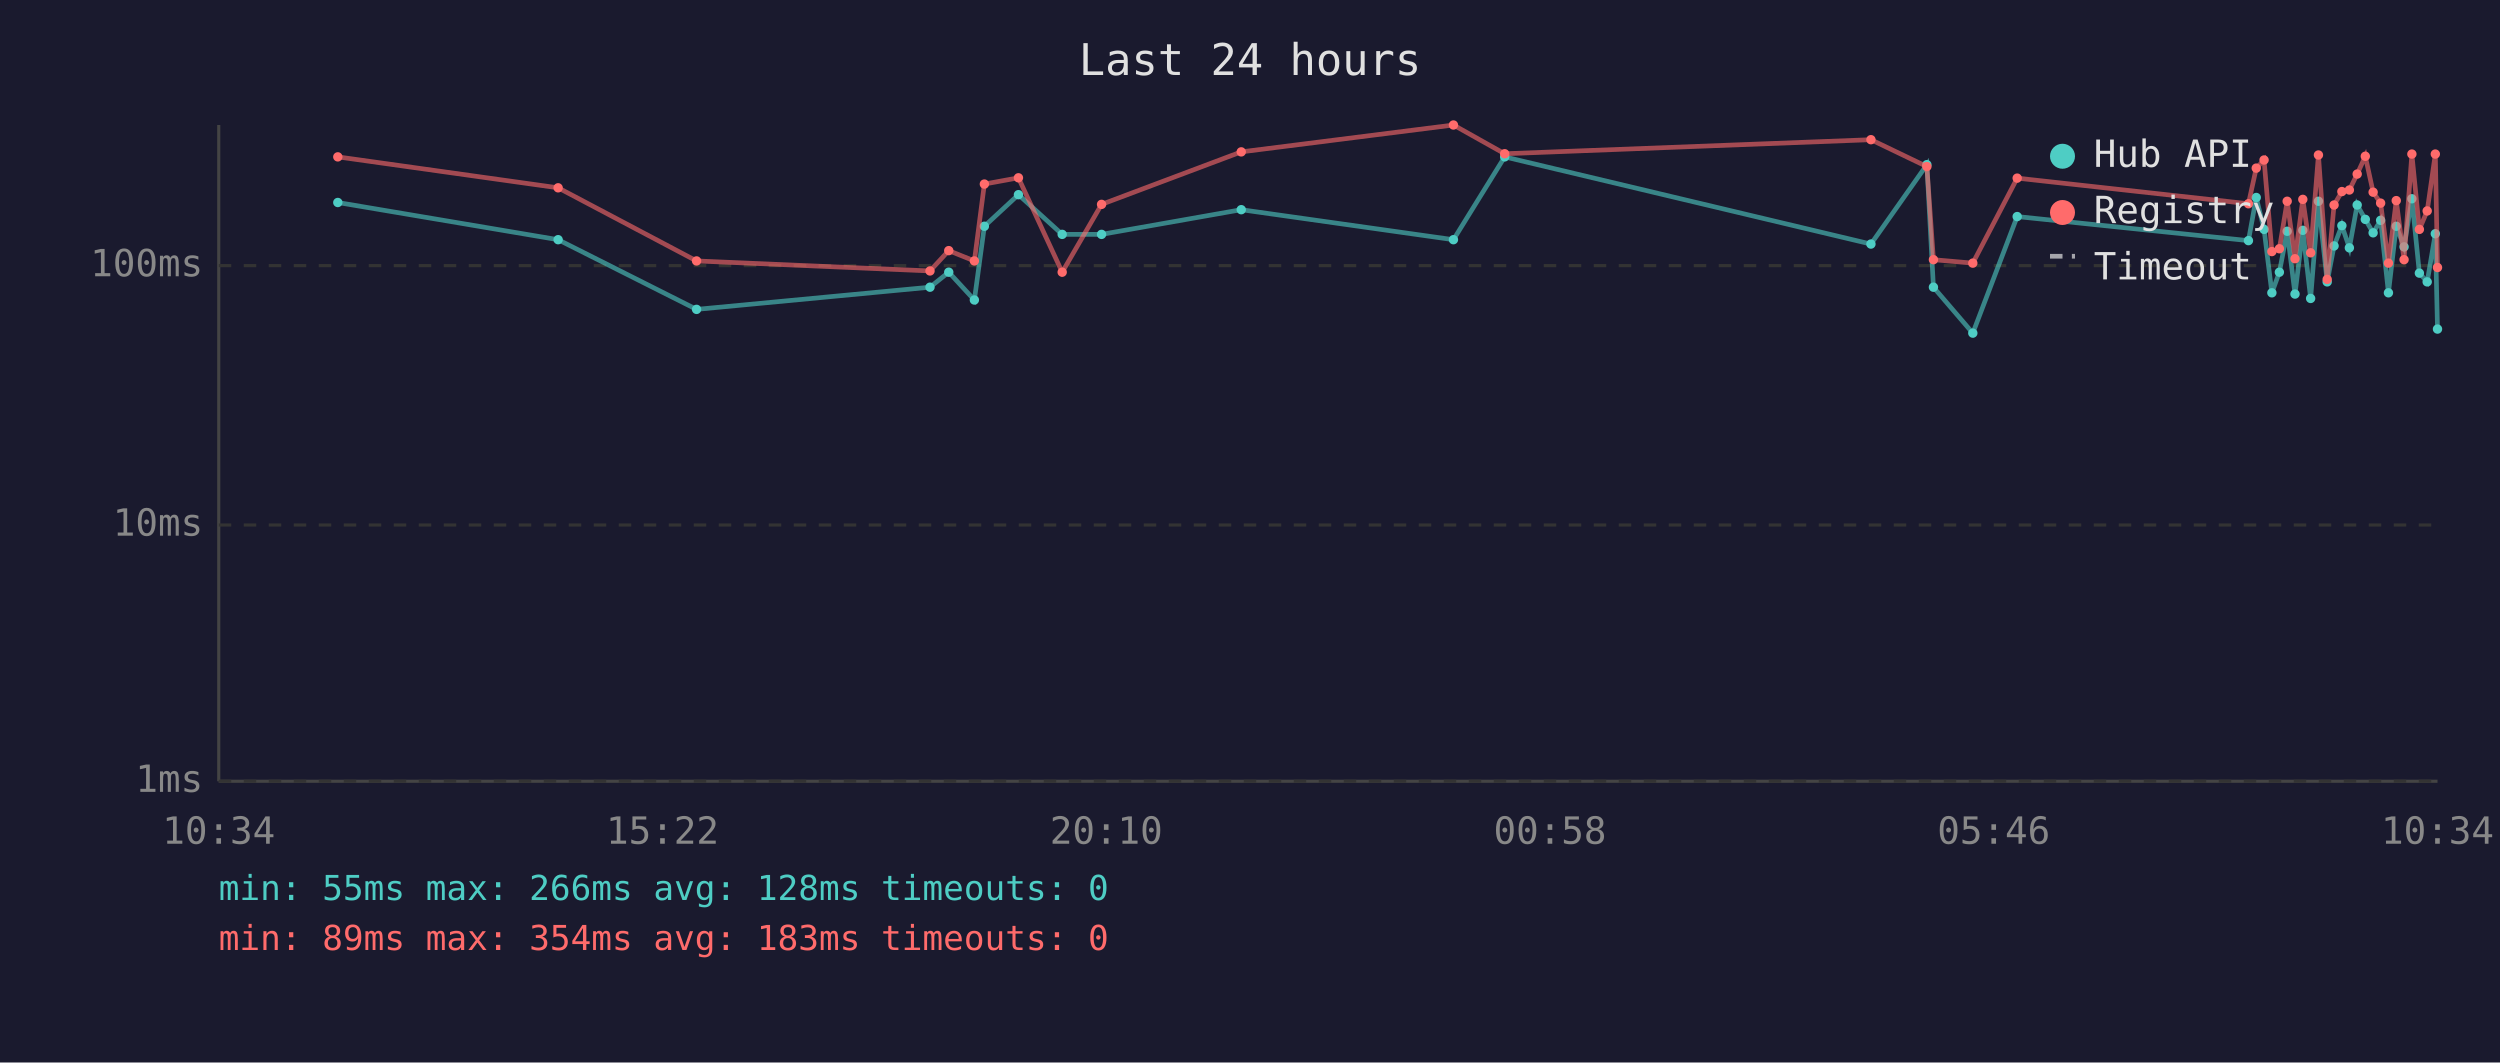
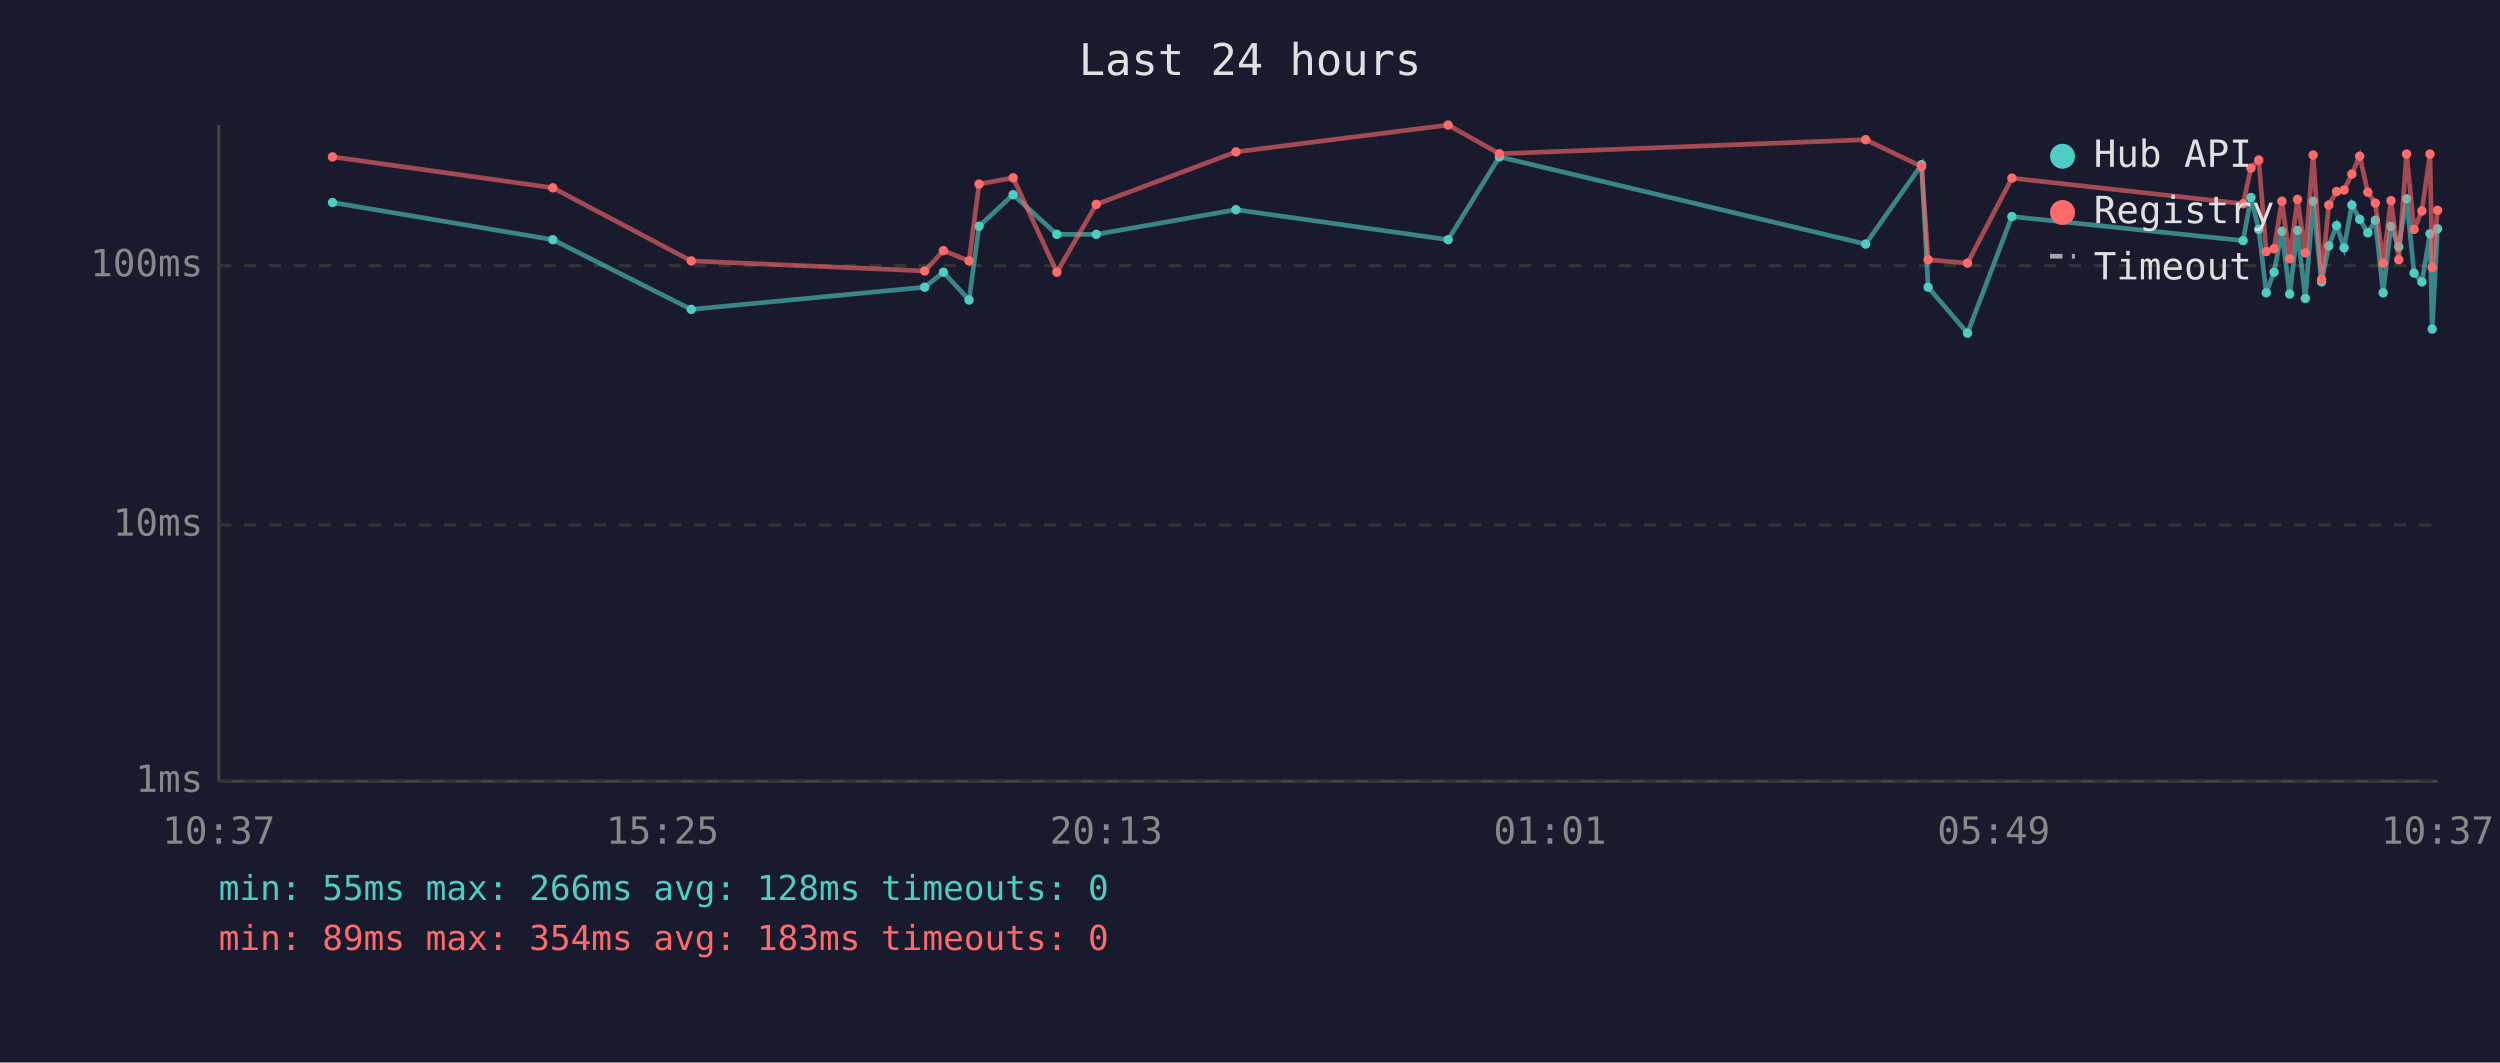
<svg xmlns="http://www.w3.org/2000/svg" viewBox="0 0 800 340" font-family="monospace" font-size="12">
  <rect width="800" height="340" fill="#1a1a2e" />
  <text x="400" y="24" fill="#e0e0e0" font-size="14" text-anchor="middle">Last 24 hours</text>
  <line x1="70" y1="40" x2="70" y2="250" stroke="#444" stroke-width="1" />
  <line x1="70" y1="250" x2="780" y2="250" stroke="#444" stroke-width="1" />
  <line x1="70" y1="250" x2="780" y2="250" stroke="#333" stroke-width="1" stroke-dasharray="4" />
  <text x="65" y="250" fill="#888" text-anchor="end" dominant-baseline="middle">1ms</text>
  <line x1="70" y1="168" x2="780" y2="168" stroke="#333" stroke-width="1" stroke-dasharray="4" />
  <text x="65" y="168" fill="#888" text-anchor="end" dominant-baseline="middle">10ms</text>
  <line x1="70" y1="85" x2="780" y2="85" stroke="#333" stroke-width="1" stroke-dasharray="4" />
  <text x="65" y="85" fill="#888" text-anchor="end" dominant-baseline="middle">100ms</text>
-   <text x="70" y="270" fill="#888" text-anchor="middle">10:34</text>
-   <text x="212" y="270" fill="#888" text-anchor="middle">15:22</text>
-   <text x="354" y="270" fill="#888" text-anchor="middle">20:10</text>
-   <text x="496" y="270" fill="#888" text-anchor="middle">00:58</text>
-   <text x="638" y="270" fill="#888" text-anchor="middle">05:46</text>
-   <text x="780" y="270" fill="#888" text-anchor="middle">10:34</text>
-   <polyline points="108.1,64.8 178.6,76.7 222.9,99.0 297.6,91.9 303.6,87.1 311.8,96.0 315.0,72.4 325.9,62.3 339.9,75.0 352.5,75.0 397.2,67.1 465.1,76.7 481.5,50.2 598.7,78.1 616.6,52.7 618.7,91.9 631.3,106.6 645.5,69.3 719.5,77.0 722.0,63.2 724.5,73.4 727.0,93.7 729.4,87.1 731.9,74.0 734.4,94.1 736.9,73.7 739.4,95.5 741.9,64.4 744.7,90.2 746.9,78.7 749.4,72.2 751.8,79.3 754.3,65.6 756.9,70.2 759.4,74.5 761.8,70.5 764.3,93.7 766.8,72.4 769.3,79.0 771.8,63.6 774.2,87.4 776.7,90.2 779.3,74.8 780.0,105.3" fill="none" stroke="#4ecdc4" stroke-width="1.5" opacity="0.6" />
-   <circle cx="108.1" cy="64.8" r="1.5" fill="#4ecdc4" />
-   <circle cx="178.6" cy="76.7" r="1.5" fill="#4ecdc4" />
-   <circle cx="222.9" cy="99.0" r="1.5" fill="#4ecdc4" />
-   <circle cx="297.6" cy="91.9" r="1.5" fill="#4ecdc4" />
-   <circle cx="303.6" cy="87.1" r="1.5" fill="#4ecdc4" />
-   <circle cx="311.8" cy="96.0" r="1.5" fill="#4ecdc4" />
-   <circle cx="315.0" cy="72.4" r="1.5" fill="#4ecdc4" />
-   <circle cx="325.9" cy="62.3" r="1.5" fill="#4ecdc4" />
-   <circle cx="339.9" cy="75.0" r="1.5" fill="#4ecdc4" />
-   <circle cx="352.5" cy="75.0" r="1.5" fill="#4ecdc4" />
-   <circle cx="397.2" cy="67.1" r="1.5" fill="#4ecdc4" />
-   <circle cx="465.1" cy="76.7" r="1.5" fill="#4ecdc4" />
-   <circle cx="481.5" cy="50.2" r="1.5" fill="#4ecdc4" />
-   <circle cx="598.7" cy="78.1" r="1.5" fill="#4ecdc4" />
-   <circle cx="616.6" cy="52.7" r="1.5" fill="#4ecdc4" />
-   <circle cx="618.7" cy="91.9" r="1.5" fill="#4ecdc4" />
-   <circle cx="631.3" cy="106.6" r="1.5" fill="#4ecdc4" />
-   <circle cx="645.5" cy="69.3" r="1.5" fill="#4ecdc4" />
-   <circle cx="719.5" cy="77.0" r="1.5" fill="#4ecdc4" />
-   <circle cx="722.0" cy="63.2" r="1.5" fill="#4ecdc4" />
-   <circle cx="724.5" cy="73.4" r="1.5" fill="#4ecdc4" />
-   <circle cx="727.0" cy="93.7" r="1.5" fill="#4ecdc4" />
-   <circle cx="729.4" cy="87.1" r="1.5" fill="#4ecdc4" />
-   <circle cx="731.9" cy="74.0" r="1.5" fill="#4ecdc4" />
-   <circle cx="734.4" cy="94.1" r="1.5" fill="#4ecdc4" />
-   <circle cx="736.9" cy="73.7" r="1.5" fill="#4ecdc4" />
-   <circle cx="739.4" cy="95.5" r="1.5" fill="#4ecdc4" />
-   <circle cx="741.9" cy="64.4" r="1.5" fill="#4ecdc4" />
-   <circle cx="744.7" cy="90.2" r="1.5" fill="#4ecdc4" />
-   <circle cx="746.9" cy="78.7" r="1.5" fill="#4ecdc4" />
-   <circle cx="749.4" cy="72.2" r="1.5" fill="#4ecdc4" />
-   <circle cx="751.8" cy="79.3" r="1.5" fill="#4ecdc4" />
-   <circle cx="754.3" cy="65.6" r="1.5" fill="#4ecdc4" />
-   <circle cx="756.9" cy="70.2" r="1.5" fill="#4ecdc4" />
-   <circle cx="759.4" cy="74.5" r="1.5" fill="#4ecdc4" />
-   <circle cx="761.8" cy="70.5" r="1.5" fill="#4ecdc4" />
-   <circle cx="764.3" cy="93.7" r="1.5" fill="#4ecdc4" />
-   <circle cx="766.8" cy="72.4" r="1.5" fill="#4ecdc4" />
-   <circle cx="769.3" cy="79.0" r="1.5" fill="#4ecdc4" />
-   <circle cx="771.8" cy="63.6" r="1.5" fill="#4ecdc4" />
-   <circle cx="774.2" cy="87.4" r="1.5" fill="#4ecdc4" />
-   <circle cx="776.7" cy="90.2" r="1.5" fill="#4ecdc4" />
-   <circle cx="779.3" cy="74.8" r="1.5" fill="#4ecdc4" />
-   <circle cx="780.0" cy="105.3" r="1.5" fill="#4ecdc4" />
-   <polyline points="108.1,50.2 178.6,60.1 222.9,83.5 297.6,86.7 303.6,80.2 311.8,83.5 315.0,58.9 325.9,56.9 339.9,87.1 352.5,65.4 397.2,48.6 465.1,40.0 481.5,49.2 598.7,44.7 616.6,53.3 618.7,83.1 631.3,84.2 645.5,57.0 719.5,65.2 722.0,53.8 724.5,51.2 727.0,80.5 729.4,79.6 731.9,64.4 734.4,82.8 736.9,63.8 739.4,80.9 741.9,49.6 744.7,89.4 746.9,65.6 749.4,61.3 751.8,60.8 754.3,55.7 756.9,50.0 759.4,61.5 761.8,65.0 764.3,84.2 766.8,64.2 769.3,83.1 771.8,49.3 774.2,73.4 776.7,67.5 779.3,49.3 780.0,85.6" fill="none" stroke="#ff6b6b" stroke-width="1.5" opacity="0.6" />
-   <circle cx="108.1" cy="50.2" r="1.5" fill="#ff6b6b" />
-   <circle cx="178.6" cy="60.1" r="1.5" fill="#ff6b6b" />
-   <circle cx="222.9" cy="83.5" r="1.5" fill="#ff6b6b" />
-   <circle cx="297.6" cy="86.7" r="1.5" fill="#ff6b6b" />
-   <circle cx="303.6" cy="80.2" r="1.5" fill="#ff6b6b" />
-   <circle cx="311.8" cy="83.5" r="1.5" fill="#ff6b6b" />
-   <circle cx="315.0" cy="58.9" r="1.5" fill="#ff6b6b" />
-   <circle cx="325.9" cy="56.9" r="1.5" fill="#ff6b6b" />
-   <circle cx="339.9" cy="87.1" r="1.5" fill="#ff6b6b" />
-   <circle cx="352.5" cy="65.4" r="1.5" fill="#ff6b6b" />
-   <circle cx="397.2" cy="48.6" r="1.5" fill="#ff6b6b" />
-   <circle cx="465.1" cy="40.0" r="1.5" fill="#ff6b6b" />
-   <circle cx="481.5" cy="49.2" r="1.5" fill="#ff6b6b" />
-   <circle cx="598.7" cy="44.7" r="1.5" fill="#ff6b6b" />
-   <circle cx="616.6" cy="53.3" r="1.5" fill="#ff6b6b" />
-   <circle cx="618.7" cy="83.1" r="1.5" fill="#ff6b6b" />
-   <circle cx="631.3" cy="84.2" r="1.5" fill="#ff6b6b" />
-   <circle cx="645.5" cy="57.0" r="1.5" fill="#ff6b6b" />
-   <circle cx="719.5" cy="65.2" r="1.5" fill="#ff6b6b" />
-   <circle cx="722.0" cy="53.8" r="1.5" fill="#ff6b6b" />
-   <circle cx="724.5" cy="51.2" r="1.5" fill="#ff6b6b" />
-   <circle cx="727.0" cy="80.5" r="1.5" fill="#ff6b6b" />
-   <circle cx="729.4" cy="79.6" r="1.5" fill="#ff6b6b" />
-   <circle cx="731.9" cy="64.4" r="1.5" fill="#ff6b6b" />
-   <circle cx="734.4" cy="82.8" r="1.5" fill="#ff6b6b" />
-   <circle cx="736.9" cy="63.8" r="1.5" fill="#ff6b6b" />
-   <circle cx="739.4" cy="80.9" r="1.5" fill="#ff6b6b" />
-   <circle cx="741.9" cy="49.6" r="1.5" fill="#ff6b6b" />
-   <circle cx="744.7" cy="89.4" r="1.5" fill="#ff6b6b" />
-   <circle cx="746.9" cy="65.6" r="1.5" fill="#ff6b6b" />
-   <circle cx="749.4" cy="61.3" r="1.5" fill="#ff6b6b" />
-   <circle cx="751.8" cy="60.8" r="1.5" fill="#ff6b6b" />
-   <circle cx="754.3" cy="55.7" r="1.5" fill="#ff6b6b" />
-   <circle cx="756.9" cy="50.0" r="1.5" fill="#ff6b6b" />
-   <circle cx="759.4" cy="61.5" r="1.5" fill="#ff6b6b" />
-   <circle cx="761.8" cy="65.0" r="1.5" fill="#ff6b6b" />
-   <circle cx="764.3" cy="84.2" r="1.5" fill="#ff6b6b" />
-   <circle cx="766.8" cy="64.2" r="1.5" fill="#ff6b6b" />
-   <circle cx="769.3" cy="83.1" r="1.5" fill="#ff6b6b" />
-   <circle cx="771.8" cy="49.3" r="1.5" fill="#ff6b6b" />
-   <circle cx="774.2" cy="73.4" r="1.5" fill="#ff6b6b" />
-   <circle cx="776.7" cy="67.5" r="1.5" fill="#ff6b6b" />
-   <circle cx="779.3" cy="49.3" r="1.5" fill="#ff6b6b" />
-   <circle cx="780.0" cy="85.6" r="1.5" fill="#ff6b6b" />
+   <text x="70" y="270" fill="#888" text-anchor="middle">10:37</text>
+   <text x="212" y="270" fill="#888" text-anchor="middle">15:25</text>
+   <text x="354" y="270" fill="#888" text-anchor="middle">20:13</text>
+   <text x="496" y="270" fill="#888" text-anchor="middle">01:01</text>
+   <text x="638" y="270" fill="#888" text-anchor="middle">05:49</text>
+   <text x="780" y="270" fill="#888" text-anchor="middle">10:37</text>
+   <polyline points="106.4,64.8 176.9,76.7 221.2,99.0 295.9,91.9 301.9,87.1 310.1,96.0 313.3,72.4 324.2,62.3 338.2,75.0 350.8,75.0 395.5,67.1 463.4,76.7 479.8,50.2 597.0,78.1 614.9,52.7 617.0,91.9 629.6,106.6 643.8,69.3 717.8,77.0 720.3,63.2 722.8,73.4 725.2,93.7 727.7,87.1 730.2,74.0 732.7,94.1 735.2,73.7 737.7,95.5 740.2,64.4 742.9,90.2 745.2,78.7 747.7,72.2 750.1,79.3 752.6,65.6 755.1,70.2 757.7,74.5 760.1,70.5 762.6,93.7 765.1,72.4 767.6,79.0 770.1,63.6 772.5,87.4 775.0,90.2 777.6,74.8 778.3,105.3 780.0,73.2" fill="none" stroke="#4ecdc4" stroke-width="1.5" opacity="0.6" />
+   <circle cx="106.4" cy="64.8" r="1.5" fill="#4ecdc4" />
+   <circle cx="176.9" cy="76.7" r="1.5" fill="#4ecdc4" />
+   <circle cx="221.2" cy="99.0" r="1.5" fill="#4ecdc4" />
+   <circle cx="295.9" cy="91.9" r="1.5" fill="#4ecdc4" />
+   <circle cx="301.9" cy="87.1" r="1.5" fill="#4ecdc4" />
+   <circle cx="310.1" cy="96.0" r="1.5" fill="#4ecdc4" />
+   <circle cx="313.3" cy="72.4" r="1.5" fill="#4ecdc4" />
+   <circle cx="324.2" cy="62.3" r="1.5" fill="#4ecdc4" />
+   <circle cx="338.2" cy="75.0" r="1.5" fill="#4ecdc4" />
+   <circle cx="350.8" cy="75.0" r="1.5" fill="#4ecdc4" />
+   <circle cx="395.5" cy="67.1" r="1.5" fill="#4ecdc4" />
+   <circle cx="463.4" cy="76.7" r="1.5" fill="#4ecdc4" />
+   <circle cx="479.8" cy="50.2" r="1.5" fill="#4ecdc4" />
+   <circle cx="597.0" cy="78.1" r="1.5" fill="#4ecdc4" />
+   <circle cx="614.9" cy="52.7" r="1.5" fill="#4ecdc4" />
+   <circle cx="617.0" cy="91.9" r="1.5" fill="#4ecdc4" />
+   <circle cx="629.6" cy="106.6" r="1.5" fill="#4ecdc4" />
+   <circle cx="643.8" cy="69.3" r="1.5" fill="#4ecdc4" />
+   <circle cx="717.8" cy="77.0" r="1.5" fill="#4ecdc4" />
+   <circle cx="720.3" cy="63.2" r="1.5" fill="#4ecdc4" />
+   <circle cx="722.8" cy="73.4" r="1.5" fill="#4ecdc4" />
+   <circle cx="725.2" cy="93.7" r="1.5" fill="#4ecdc4" />
+   <circle cx="727.7" cy="87.1" r="1.5" fill="#4ecdc4" />
+   <circle cx="730.2" cy="74.0" r="1.5" fill="#4ecdc4" />
+   <circle cx="732.7" cy="94.1" r="1.5" fill="#4ecdc4" />
+   <circle cx="735.2" cy="73.7" r="1.5" fill="#4ecdc4" />
+   <circle cx="737.7" cy="95.5" r="1.5" fill="#4ecdc4" />
+   <circle cx="740.2" cy="64.4" r="1.5" fill="#4ecdc4" />
+   <circle cx="742.9" cy="90.2" r="1.5" fill="#4ecdc4" />
+   <circle cx="745.2" cy="78.7" r="1.5" fill="#4ecdc4" />
+   <circle cx="747.7" cy="72.2" r="1.5" fill="#4ecdc4" />
+   <circle cx="750.1" cy="79.3" r="1.5" fill="#4ecdc4" />
+   <circle cx="752.6" cy="65.6" r="1.5" fill="#4ecdc4" />
+   <circle cx="755.1" cy="70.2" r="1.5" fill="#4ecdc4" />
+   <circle cx="757.7" cy="74.5" r="1.5" fill="#4ecdc4" />
+   <circle cx="760.1" cy="70.5" r="1.5" fill="#4ecdc4" />
+   <circle cx="762.6" cy="93.7" r="1.5" fill="#4ecdc4" />
+   <circle cx="765.1" cy="72.4" r="1.5" fill="#4ecdc4" />
+   <circle cx="767.6" cy="79.0" r="1.5" fill="#4ecdc4" />
+   <circle cx="770.1" cy="63.6" r="1.5" fill="#4ecdc4" />
+   <circle cx="772.5" cy="87.4" r="1.5" fill="#4ecdc4" />
+   <circle cx="775.0" cy="90.2" r="1.5" fill="#4ecdc4" />
+   <circle cx="777.6" cy="74.8" r="1.5" fill="#4ecdc4" />
+   <circle cx="778.3" cy="105.3" r="1.5" fill="#4ecdc4" />
+   <circle cx="780.0" cy="73.2" r="1.5" fill="#4ecdc4" />
+   <polyline points="106.4,50.2 176.9,60.1 221.2,83.5 295.9,86.7 301.9,80.2 310.1,83.5 313.3,58.9 324.2,56.9 338.2,87.1 350.8,65.4 395.5,48.6 463.4,40.0 479.8,49.2 597.0,44.7 614.9,53.3 617.0,83.1 629.6,84.2 643.8,57.0 717.8,65.2 720.3,53.8 722.8,51.2 725.2,80.5 727.7,79.6 730.2,64.4 732.7,82.8 735.2,63.8 737.7,80.9 740.2,49.6 742.9,89.4 745.2,65.6 747.7,61.3 750.1,60.8 752.6,55.7 755.1,50.0 757.7,61.5 760.1,65.0 762.6,84.2 765.1,64.2 767.6,83.1 770.1,49.3 772.5,73.4 775.0,67.5 777.6,49.3 778.3,85.6 780.0,67.3" fill="none" stroke="#ff6b6b" stroke-width="1.5" opacity="0.6" />
+   <circle cx="106.4" cy="50.2" r="1.5" fill="#ff6b6b" />
+   <circle cx="176.9" cy="60.1" r="1.5" fill="#ff6b6b" />
+   <circle cx="221.2" cy="83.5" r="1.5" fill="#ff6b6b" />
+   <circle cx="295.9" cy="86.7" r="1.5" fill="#ff6b6b" />
+   <circle cx="301.9" cy="80.2" r="1.5" fill="#ff6b6b" />
+   <circle cx="310.1" cy="83.5" r="1.5" fill="#ff6b6b" />
+   <circle cx="313.3" cy="58.9" r="1.5" fill="#ff6b6b" />
+   <circle cx="324.2" cy="56.9" r="1.5" fill="#ff6b6b" />
+   <circle cx="338.2" cy="87.1" r="1.5" fill="#ff6b6b" />
+   <circle cx="350.8" cy="65.4" r="1.5" fill="#ff6b6b" />
+   <circle cx="395.5" cy="48.6" r="1.5" fill="#ff6b6b" />
+   <circle cx="463.4" cy="40.0" r="1.5" fill="#ff6b6b" />
+   <circle cx="479.8" cy="49.2" r="1.5" fill="#ff6b6b" />
+   <circle cx="597.0" cy="44.7" r="1.5" fill="#ff6b6b" />
+   <circle cx="614.9" cy="53.3" r="1.5" fill="#ff6b6b" />
+   <circle cx="617.0" cy="83.1" r="1.5" fill="#ff6b6b" />
+   <circle cx="629.6" cy="84.2" r="1.5" fill="#ff6b6b" />
+   <circle cx="643.8" cy="57.0" r="1.5" fill="#ff6b6b" />
+   <circle cx="717.8" cy="65.2" r="1.5" fill="#ff6b6b" />
+   <circle cx="720.3" cy="53.8" r="1.5" fill="#ff6b6b" />
+   <circle cx="722.8" cy="51.2" r="1.5" fill="#ff6b6b" />
+   <circle cx="725.2" cy="80.5" r="1.5" fill="#ff6b6b" />
+   <circle cx="727.7" cy="79.6" r="1.5" fill="#ff6b6b" />
+   <circle cx="730.2" cy="64.4" r="1.5" fill="#ff6b6b" />
+   <circle cx="732.7" cy="82.8" r="1.5" fill="#ff6b6b" />
+   <circle cx="735.2" cy="63.8" r="1.5" fill="#ff6b6b" />
+   <circle cx="737.7" cy="80.9" r="1.5" fill="#ff6b6b" />
+   <circle cx="740.2" cy="49.6" r="1.5" fill="#ff6b6b" />
+   <circle cx="742.9" cy="89.4" r="1.5" fill="#ff6b6b" />
+   <circle cx="745.2" cy="65.6" r="1.5" fill="#ff6b6b" />
+   <circle cx="747.7" cy="61.3" r="1.5" fill="#ff6b6b" />
+   <circle cx="750.1" cy="60.8" r="1.5" fill="#ff6b6b" />
+   <circle cx="752.6" cy="55.7" r="1.5" fill="#ff6b6b" />
+   <circle cx="755.1" cy="50.0" r="1.5" fill="#ff6b6b" />
+   <circle cx="757.7" cy="61.5" r="1.5" fill="#ff6b6b" />
+   <circle cx="760.1" cy="65.0" r="1.5" fill="#ff6b6b" />
+   <circle cx="762.6" cy="84.2" r="1.5" fill="#ff6b6b" />
+   <circle cx="765.1" cy="64.2" r="1.5" fill="#ff6b6b" />
+   <circle cx="767.6" cy="83.1" r="1.5" fill="#ff6b6b" />
+   <circle cx="770.1" cy="49.3" r="1.5" fill="#ff6b6b" />
+   <circle cx="772.5" cy="73.4" r="1.5" fill="#ff6b6b" />
+   <circle cx="775.0" cy="67.5" r="1.5" fill="#ff6b6b" />
+   <circle cx="777.6" cy="49.3" r="1.5" fill="#ff6b6b" />
+   <circle cx="778.3" cy="85.6" r="1.5" fill="#ff6b6b" />
+   <circle cx="780.0" cy="67.3" r="1.5" fill="#ff6b6b" />
  <circle cx="660" cy="50" r="4" fill="#4ecdc4" />
  <text x="670" y="50" fill="#e0e0e0" dominant-baseline="middle">Hub API</text>
  <circle cx="660" cy="68" r="4" fill="#ff6b6b" />
  <text x="670" y="68" fill="#e0e0e0" dominant-baseline="middle">Registry</text>
  <line x1="656" y1="82" x2="664" y2="82" stroke="#e0e0e0" stroke-width="1.5" stroke-dasharray="4,3" opacity="0.7" />
  <text x="670" y="86" fill="#e0e0e0" dominant-baseline="middle">Timeout</text>
  <text x="70" y="288" fill="#4ecdc4" font-size="11">min: 55ms  max: 266ms  avg: 128ms  timeouts: 0</text>
  <text x="70" y="304" fill="#ff6b6b" font-size="11">min: 89ms  max: 354ms  avg: 183ms  timeouts: 0</text>
</svg>
